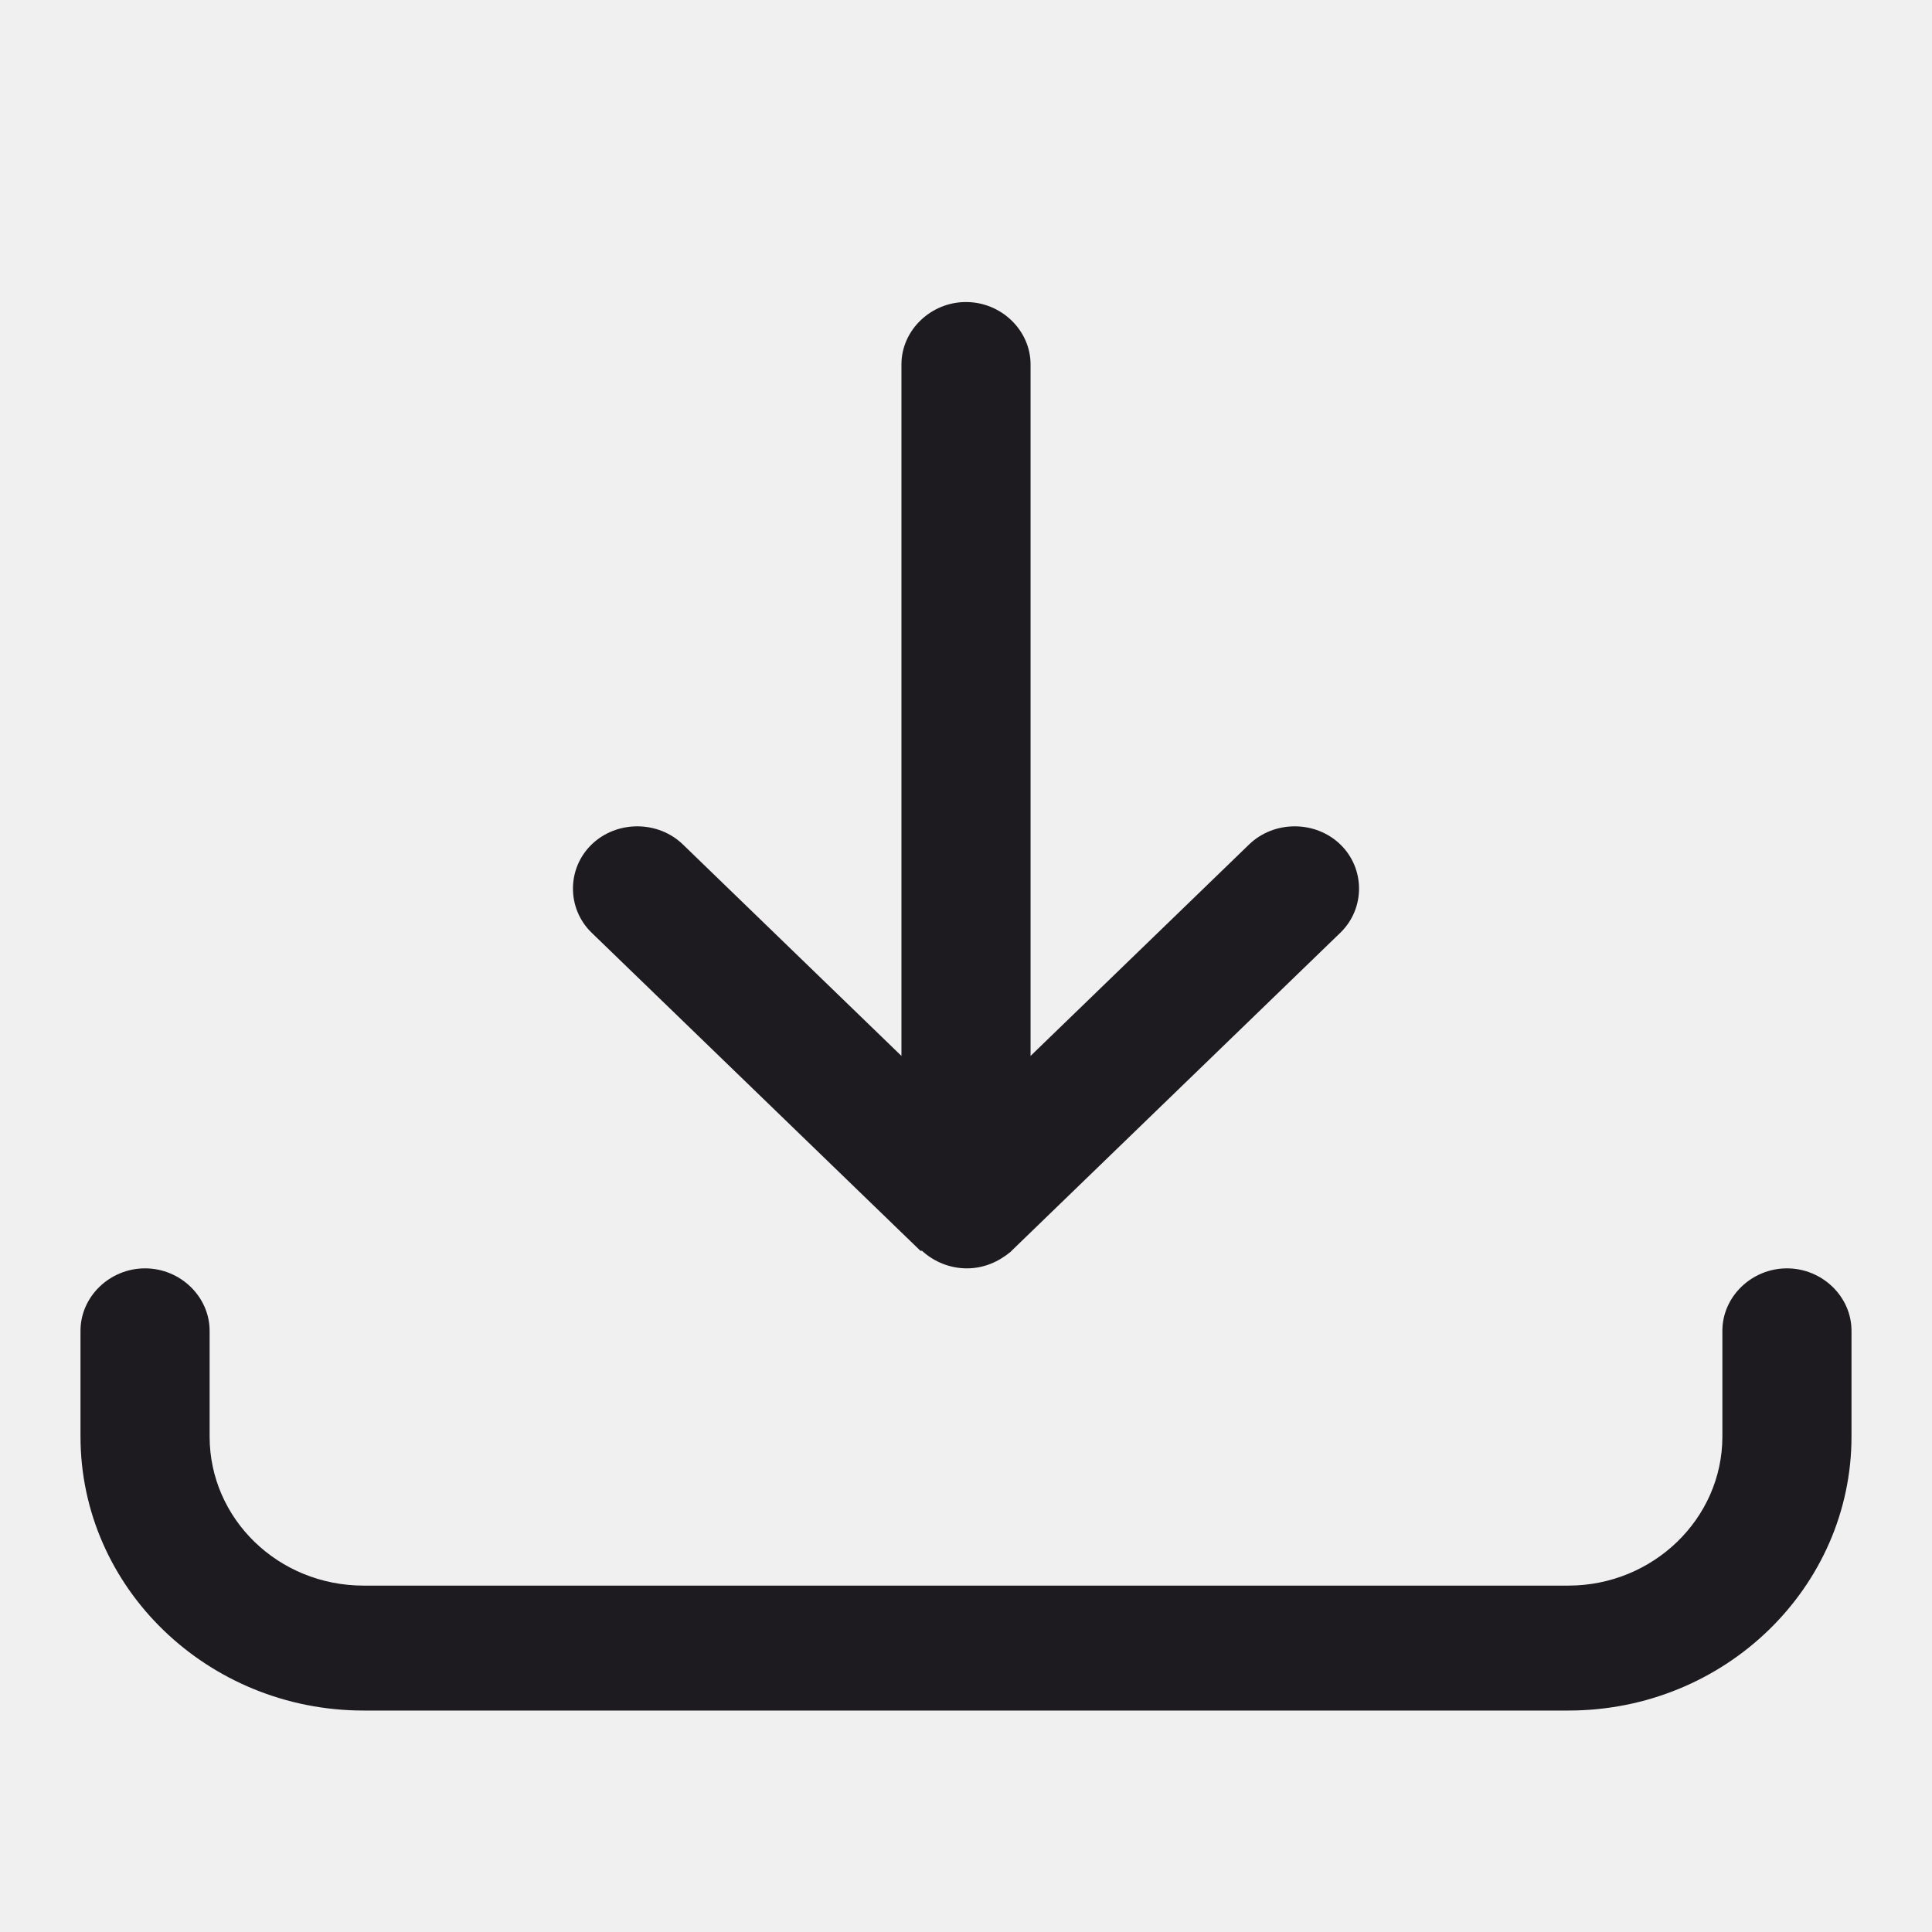
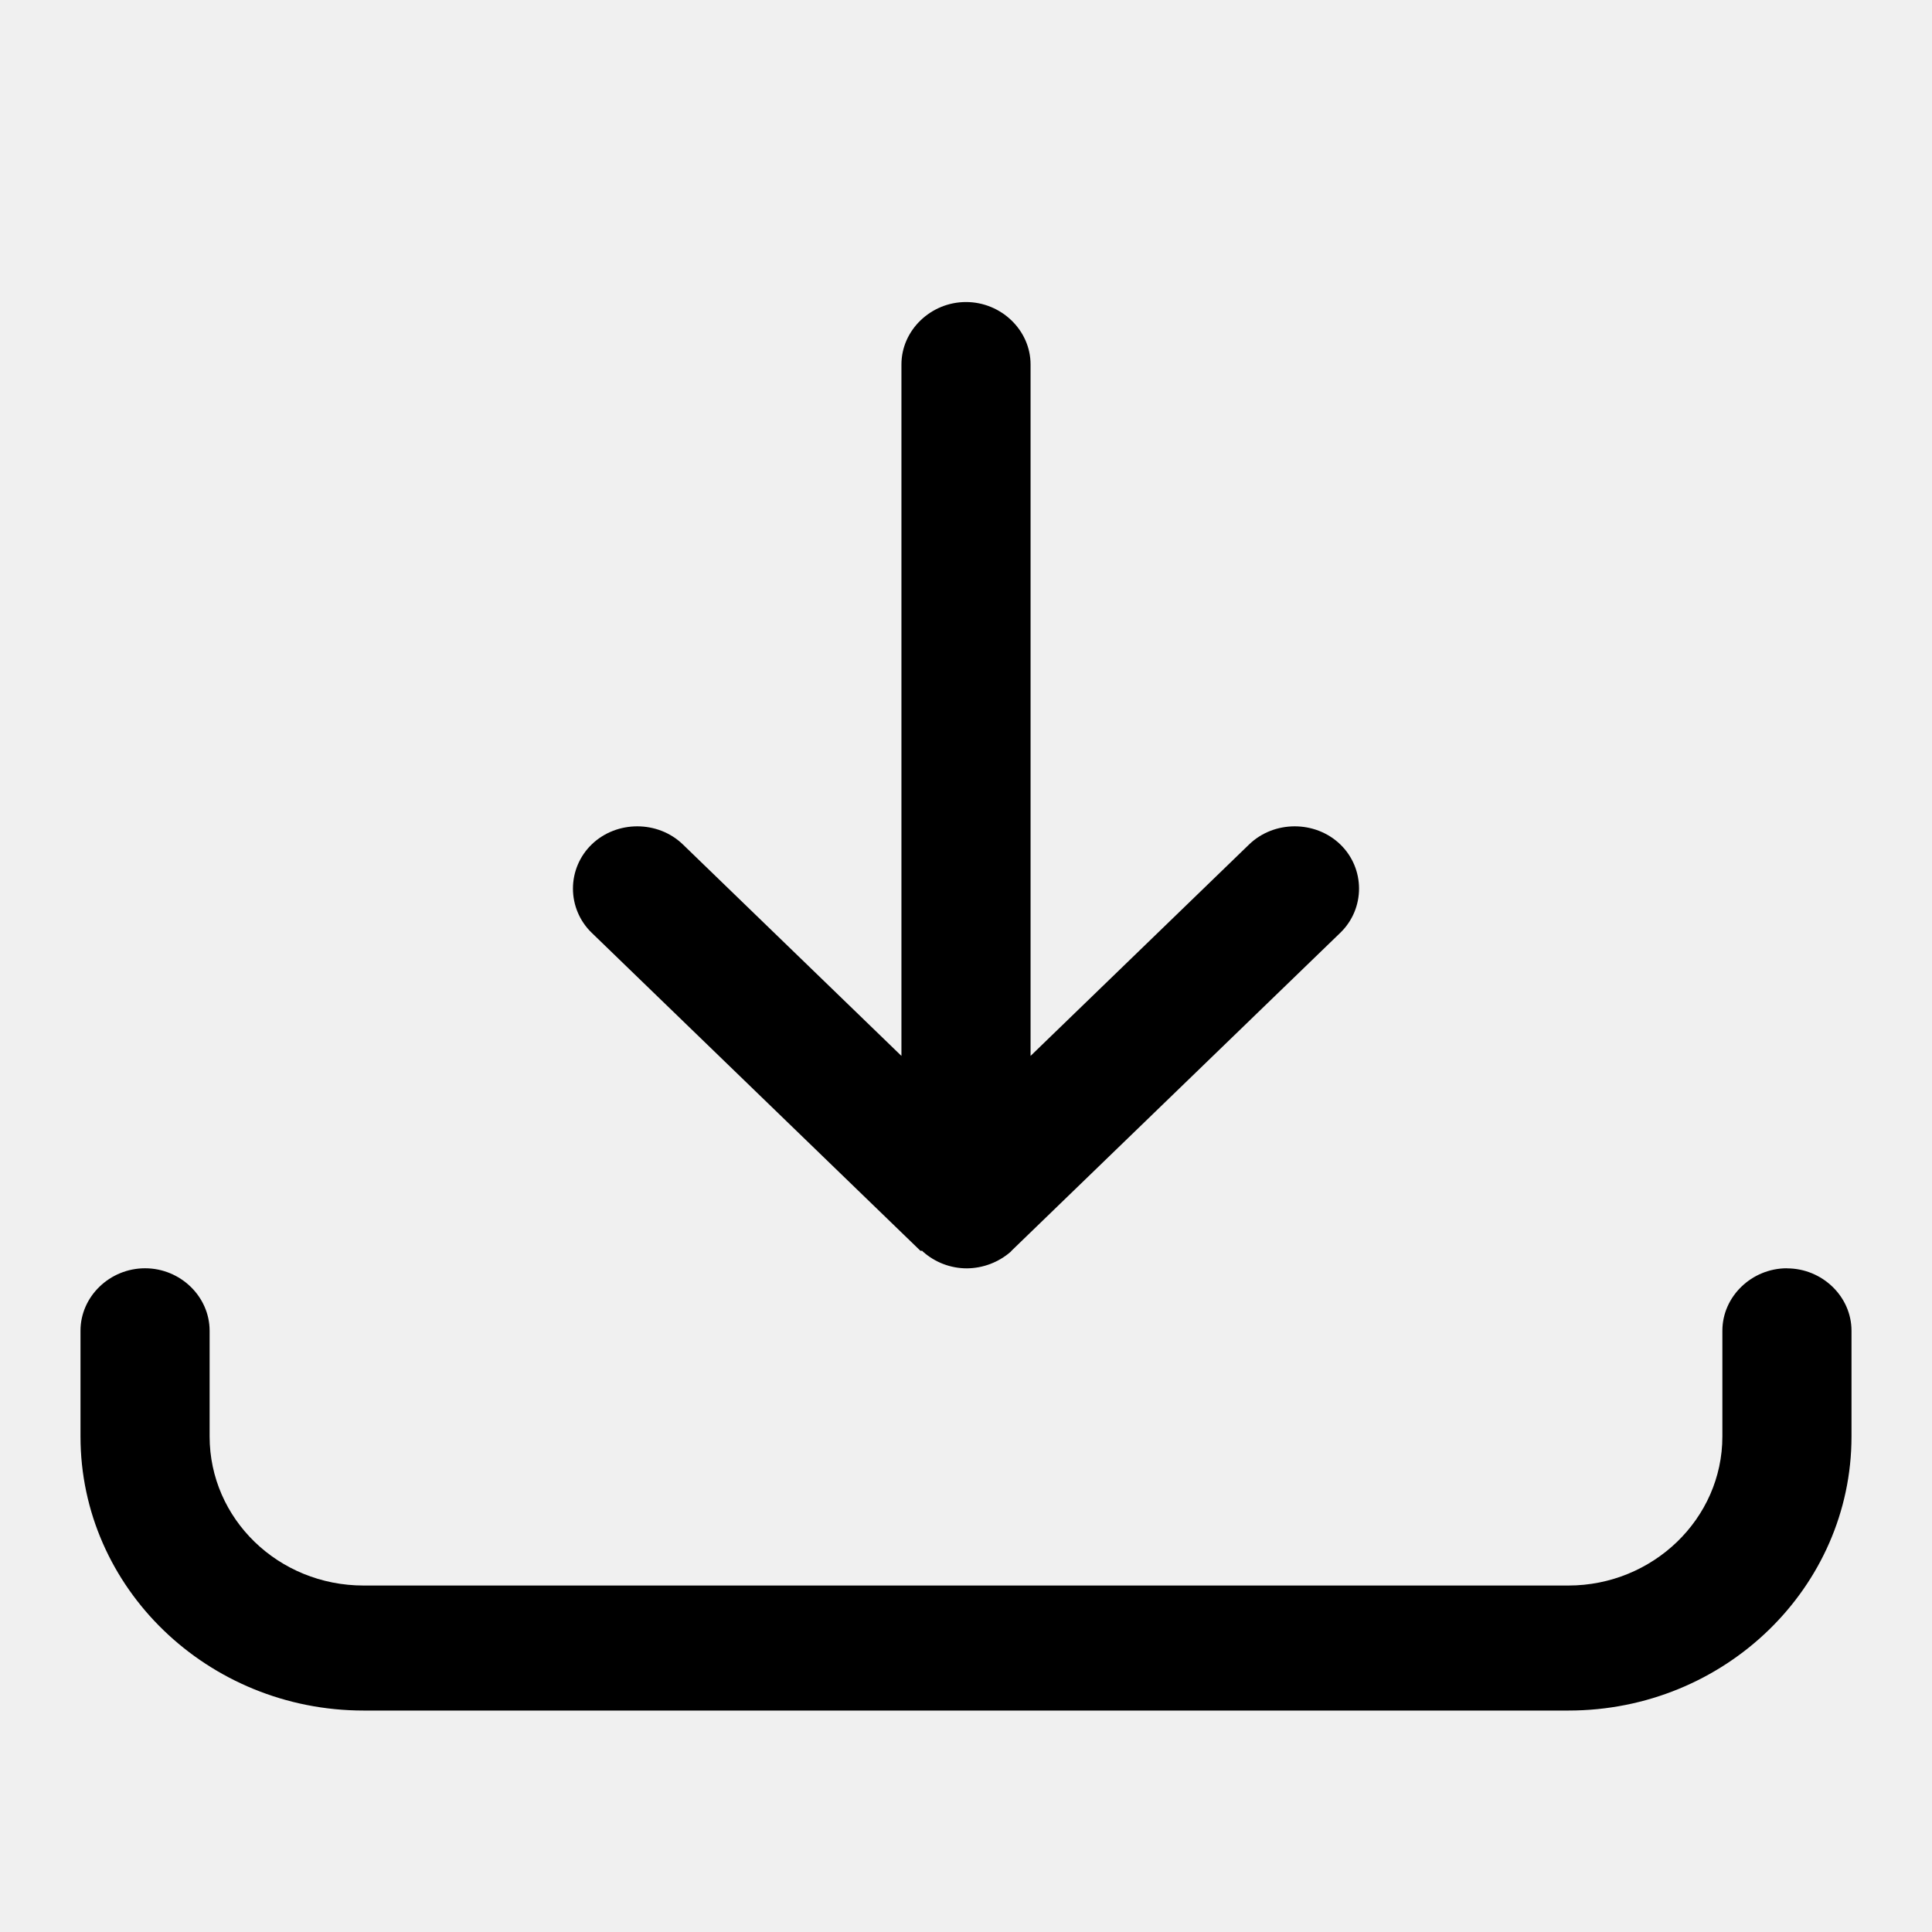
- <svg xmlns="http://www.w3.org/2000/svg" width="24" height="24" viewBox="0 0 24 24" fill="none">
-   <g clip-path="url(#clip0_1_3282)">
-     <path d="M22.198 15.756C22.637 15.756 23 16.107 23 16.531V17.845C23 19.717 21.429 21.249 19.483 21.249H4.517C2.582 21.249 1 19.727 1 17.845V16.531C1 16.107 1.363 15.756 1.802 15.756C2.24 15.756 2.603 16.107 2.604 16.531V17.845C2.604 18.869 3.458 19.697 4.517 19.697H19.483C20.531 19.697 21.396 18.869 21.396 17.845V16.531C21.396 16.107 21.76 15.756 22.198 15.756Z" fill="#1D1B20" />
-     <path d="M12 3.752C12.438 3.752 12.802 4.103 12.802 4.527V13.117L15.517 10.49C15.827 10.19 16.34 10.19 16.65 10.49C16.96 10.79 16.96 11.287 16.65 11.587L12.566 15.538C12.556 15.548 12.556 15.549 12.556 15.549C12.406 15.673 12.224 15.756 12.011 15.756C11.797 15.756 11.605 15.672 11.466 15.549C11.457 15.541 11.455 15.538 11.455 15.538H11.434L7.35 11.587C7.04 11.287 7.04 10.79 7.35 10.49C7.66 10.19 8.173 10.19 8.483 10.49L11.198 13.117V4.527C11.198 4.103 11.562 3.752 12 3.752Z" fill="#1D1B20" />
+ <svg xmlns="http://www.w3.org/2000/svg" width="24" height="24" fill="none" viewBox="0 0 24 24">
+   <g fill="currentColor" clip-path="url(#a)">
+     <path d="M22.198 15.756c.439 0 .802.35.802.775v1.314c0 1.872-1.571 3.404-3.517 3.404H4.517C2.582 21.249 1 19.727 1 17.845V16.53c0-.424.363-.775.802-.775.438 0 .801.35.802.775v1.314c0 1.024.854 1.852 1.913 1.852h14.966c1.048 0 1.913-.828 1.913-1.852V16.53c0-.424.364-.775.802-.775" />
+     <path d="M12 3.752c.438 0 .802.351.802.775v8.59l2.715-2.627c.31-.3.823-.3 1.133 0s.31.797 0 1.097l-4.084 3.95-.01.012a.84.84 0 0 1-.545.207.82.82 0 0 1-.545-.207l-.01-.011h-.022L7.35 11.587a.763.763 0 0 1 0-1.097c.31-.3.823-.3 1.133 0l2.715 2.627v-8.59c0-.424.364-.775.802-.775" />
  </g>
  <defs>
-     <clipPath id="clip0_1_3282">
-       <rect width="24" height="24" fill="white" />
+     <clipPath id="a">
+       <path fill="currentColor" d="M0 0h24v24H0z" />
    </clipPath>
  </defs>
</svg>
